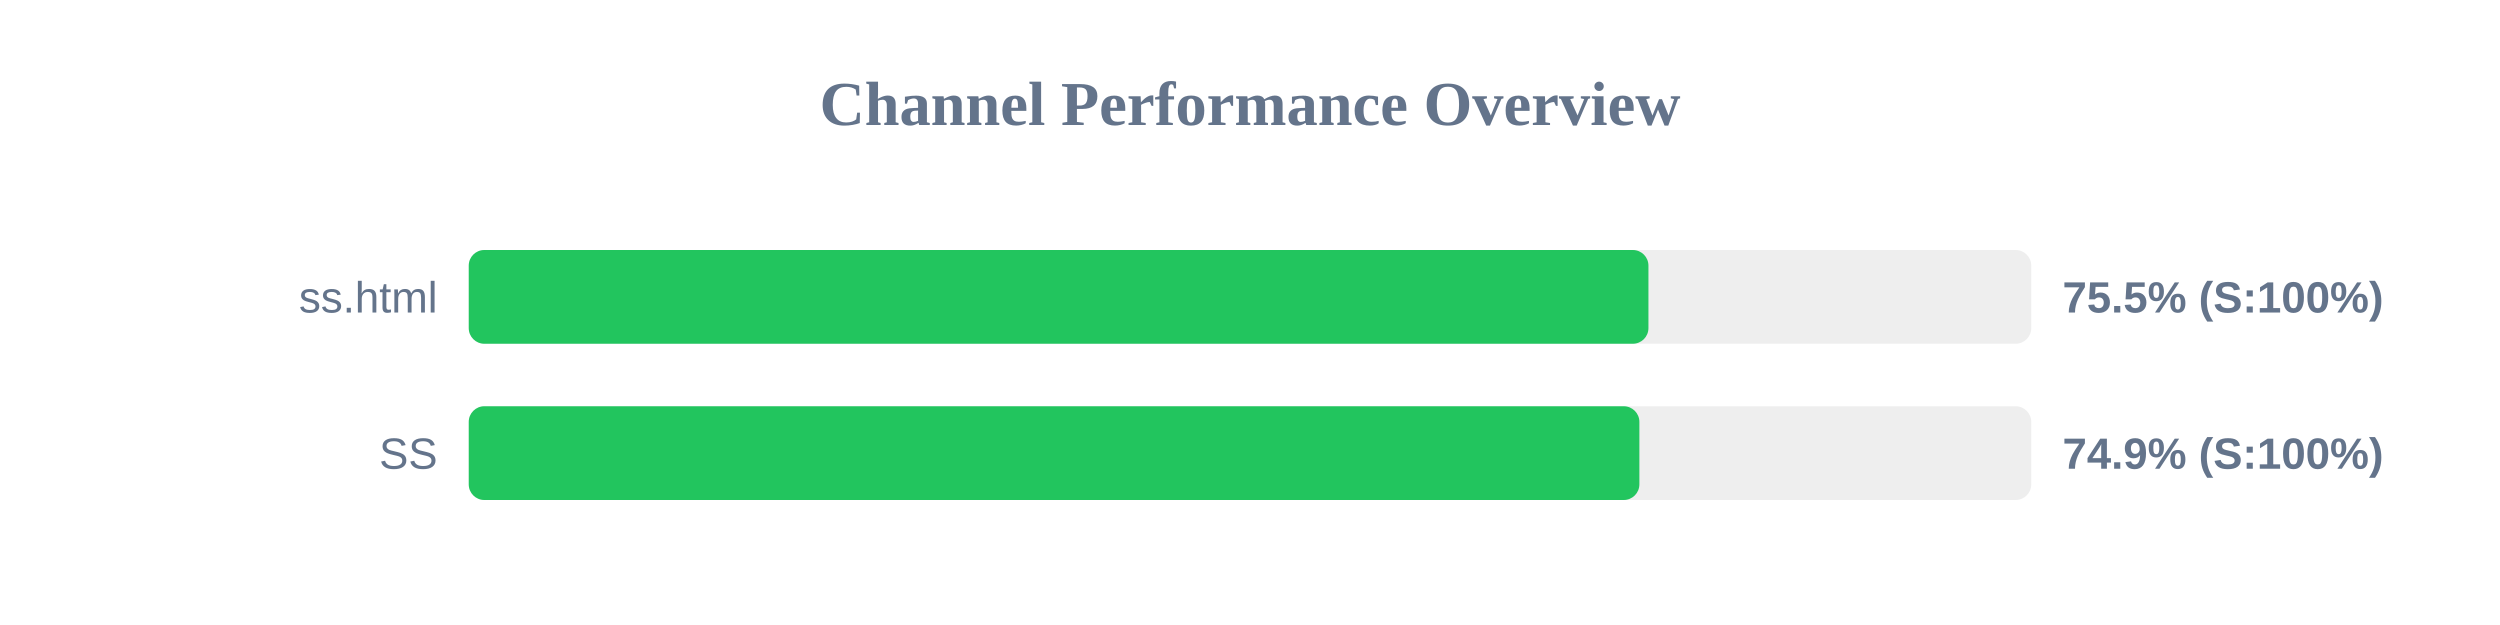
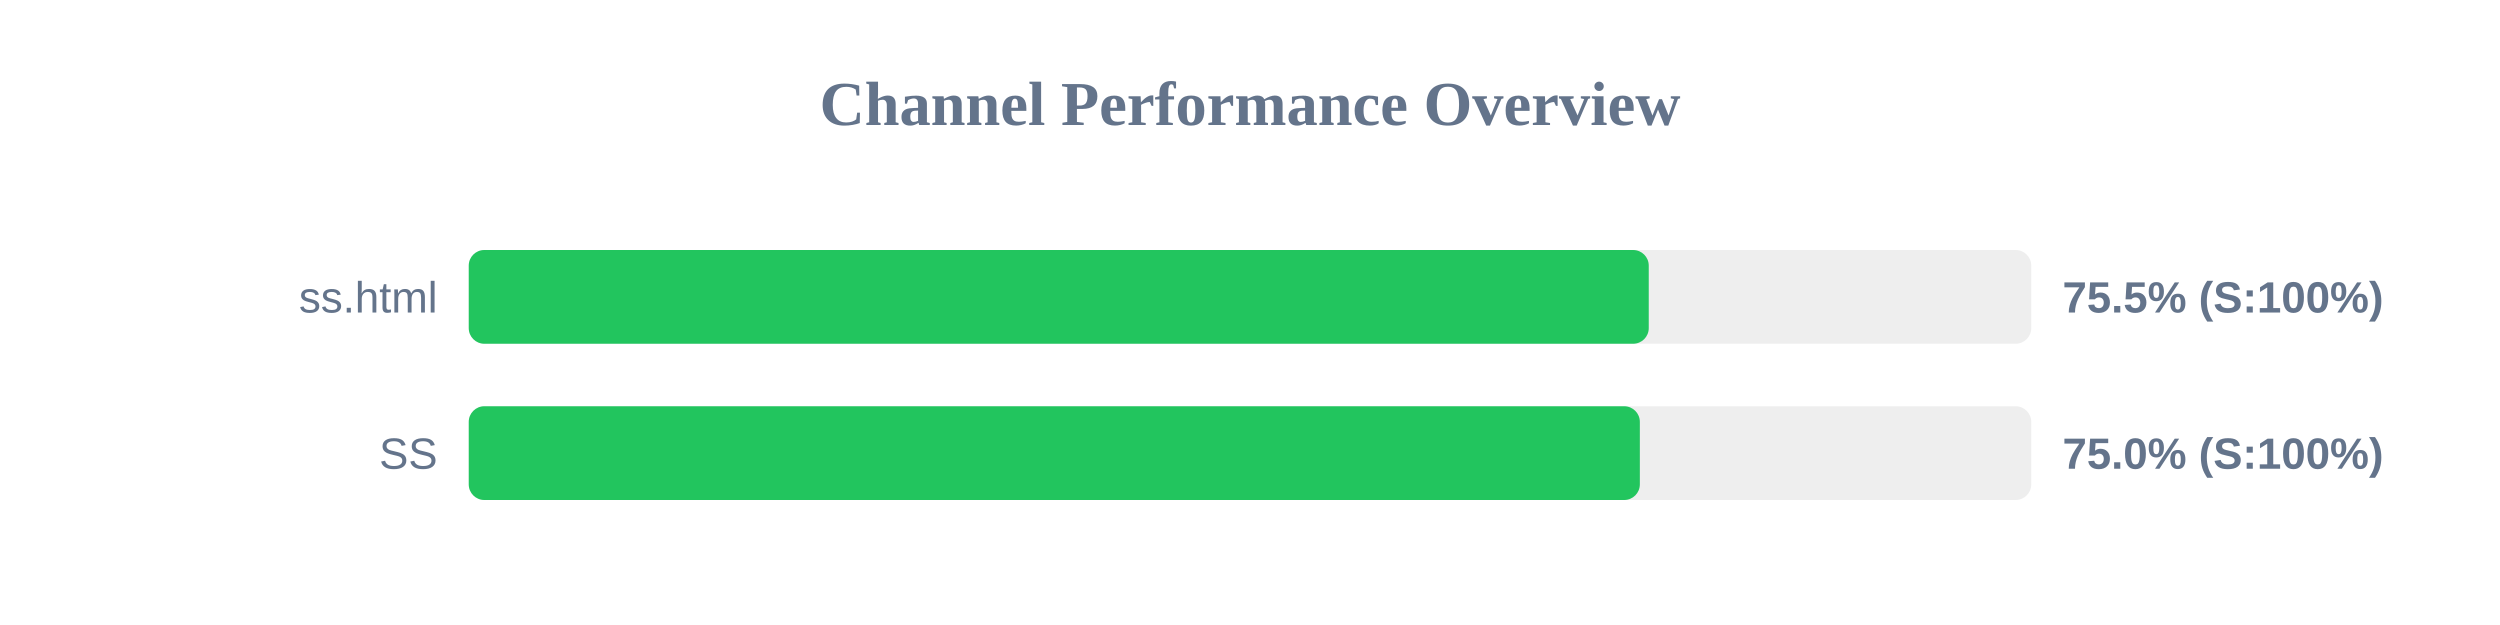
<svg xmlns="http://www.w3.org/2000/svg" width="800" height="200" version="1.1">
  <style>
        .row { font: 14px Arial; fill: #64748b; }
        .score { font: bold 14px Arial; fill: #64748b; }
    </style>
  <text x="400" y="40" text-anchor="middle" font-size="20px" font-weight="bold" fill="#64748b">Channel Performance Overview</text>
  <rect x="150" y="80" width="500" height="30" fill="#eee" rx="5" />
-   <rect x="150" y="80" width="377.5" height="30" fill="#22c55e" rx="5" />
+   <rect x="150" y="80" width="377.6" height="30" fill="#22c55e" rx="5" />
  <text x="140" y="100" text-anchor="end" class="row">ss.html</text>
  <text x="660" y="100" text-anchor="start" class="score">75.5% (S:100%)</text>
  <rect x="150" y="130" width="500" height="30" fill="#eee" rx="5" />
-   <rect x="150" y="130" width="374.6" height="30" fill="#22c55e" rx="5" />
+   <rect x="150" y="130" width="374.75" height="30" fill="#22c55e" rx="5" />
  <text x="140" y="150" text-anchor="end" class="row">SS</text>
-   <text x="660" y="150" text-anchor="start" class="score">74.9% (S:100%)</text>
+   <text x="660" y="150" text-anchor="start" class="score">75.0% (S:100%)</text>
</svg>
